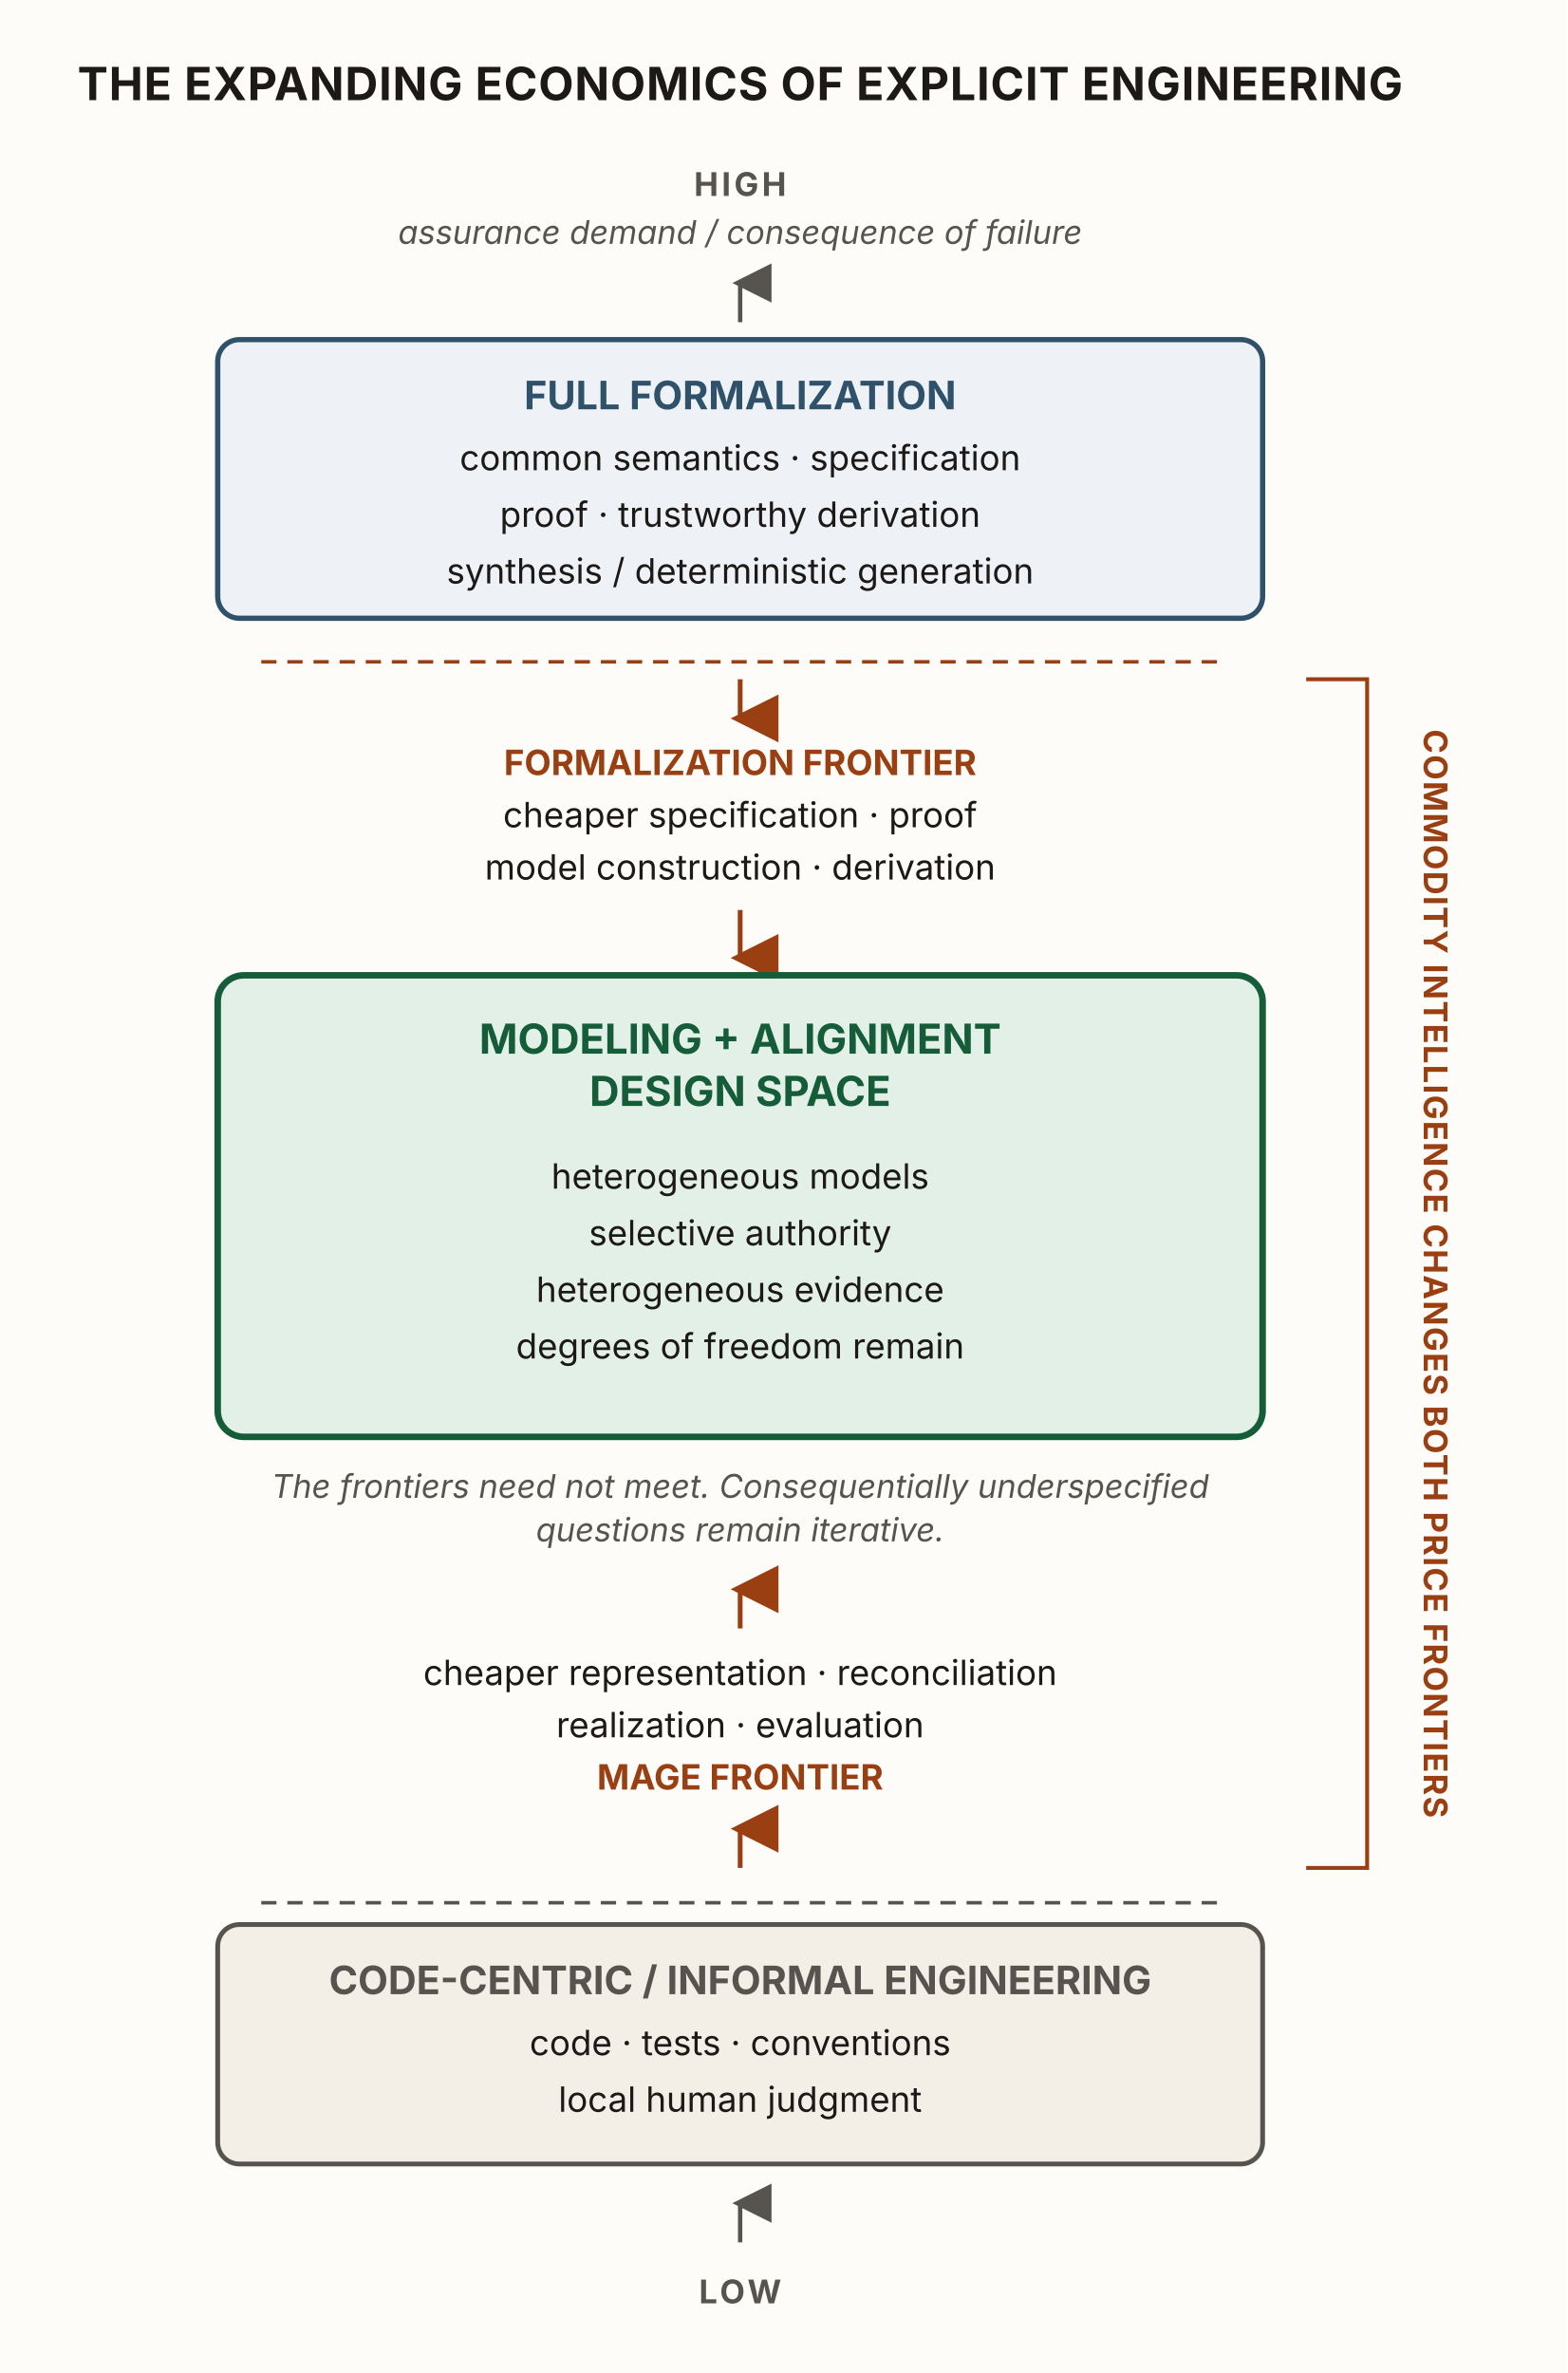
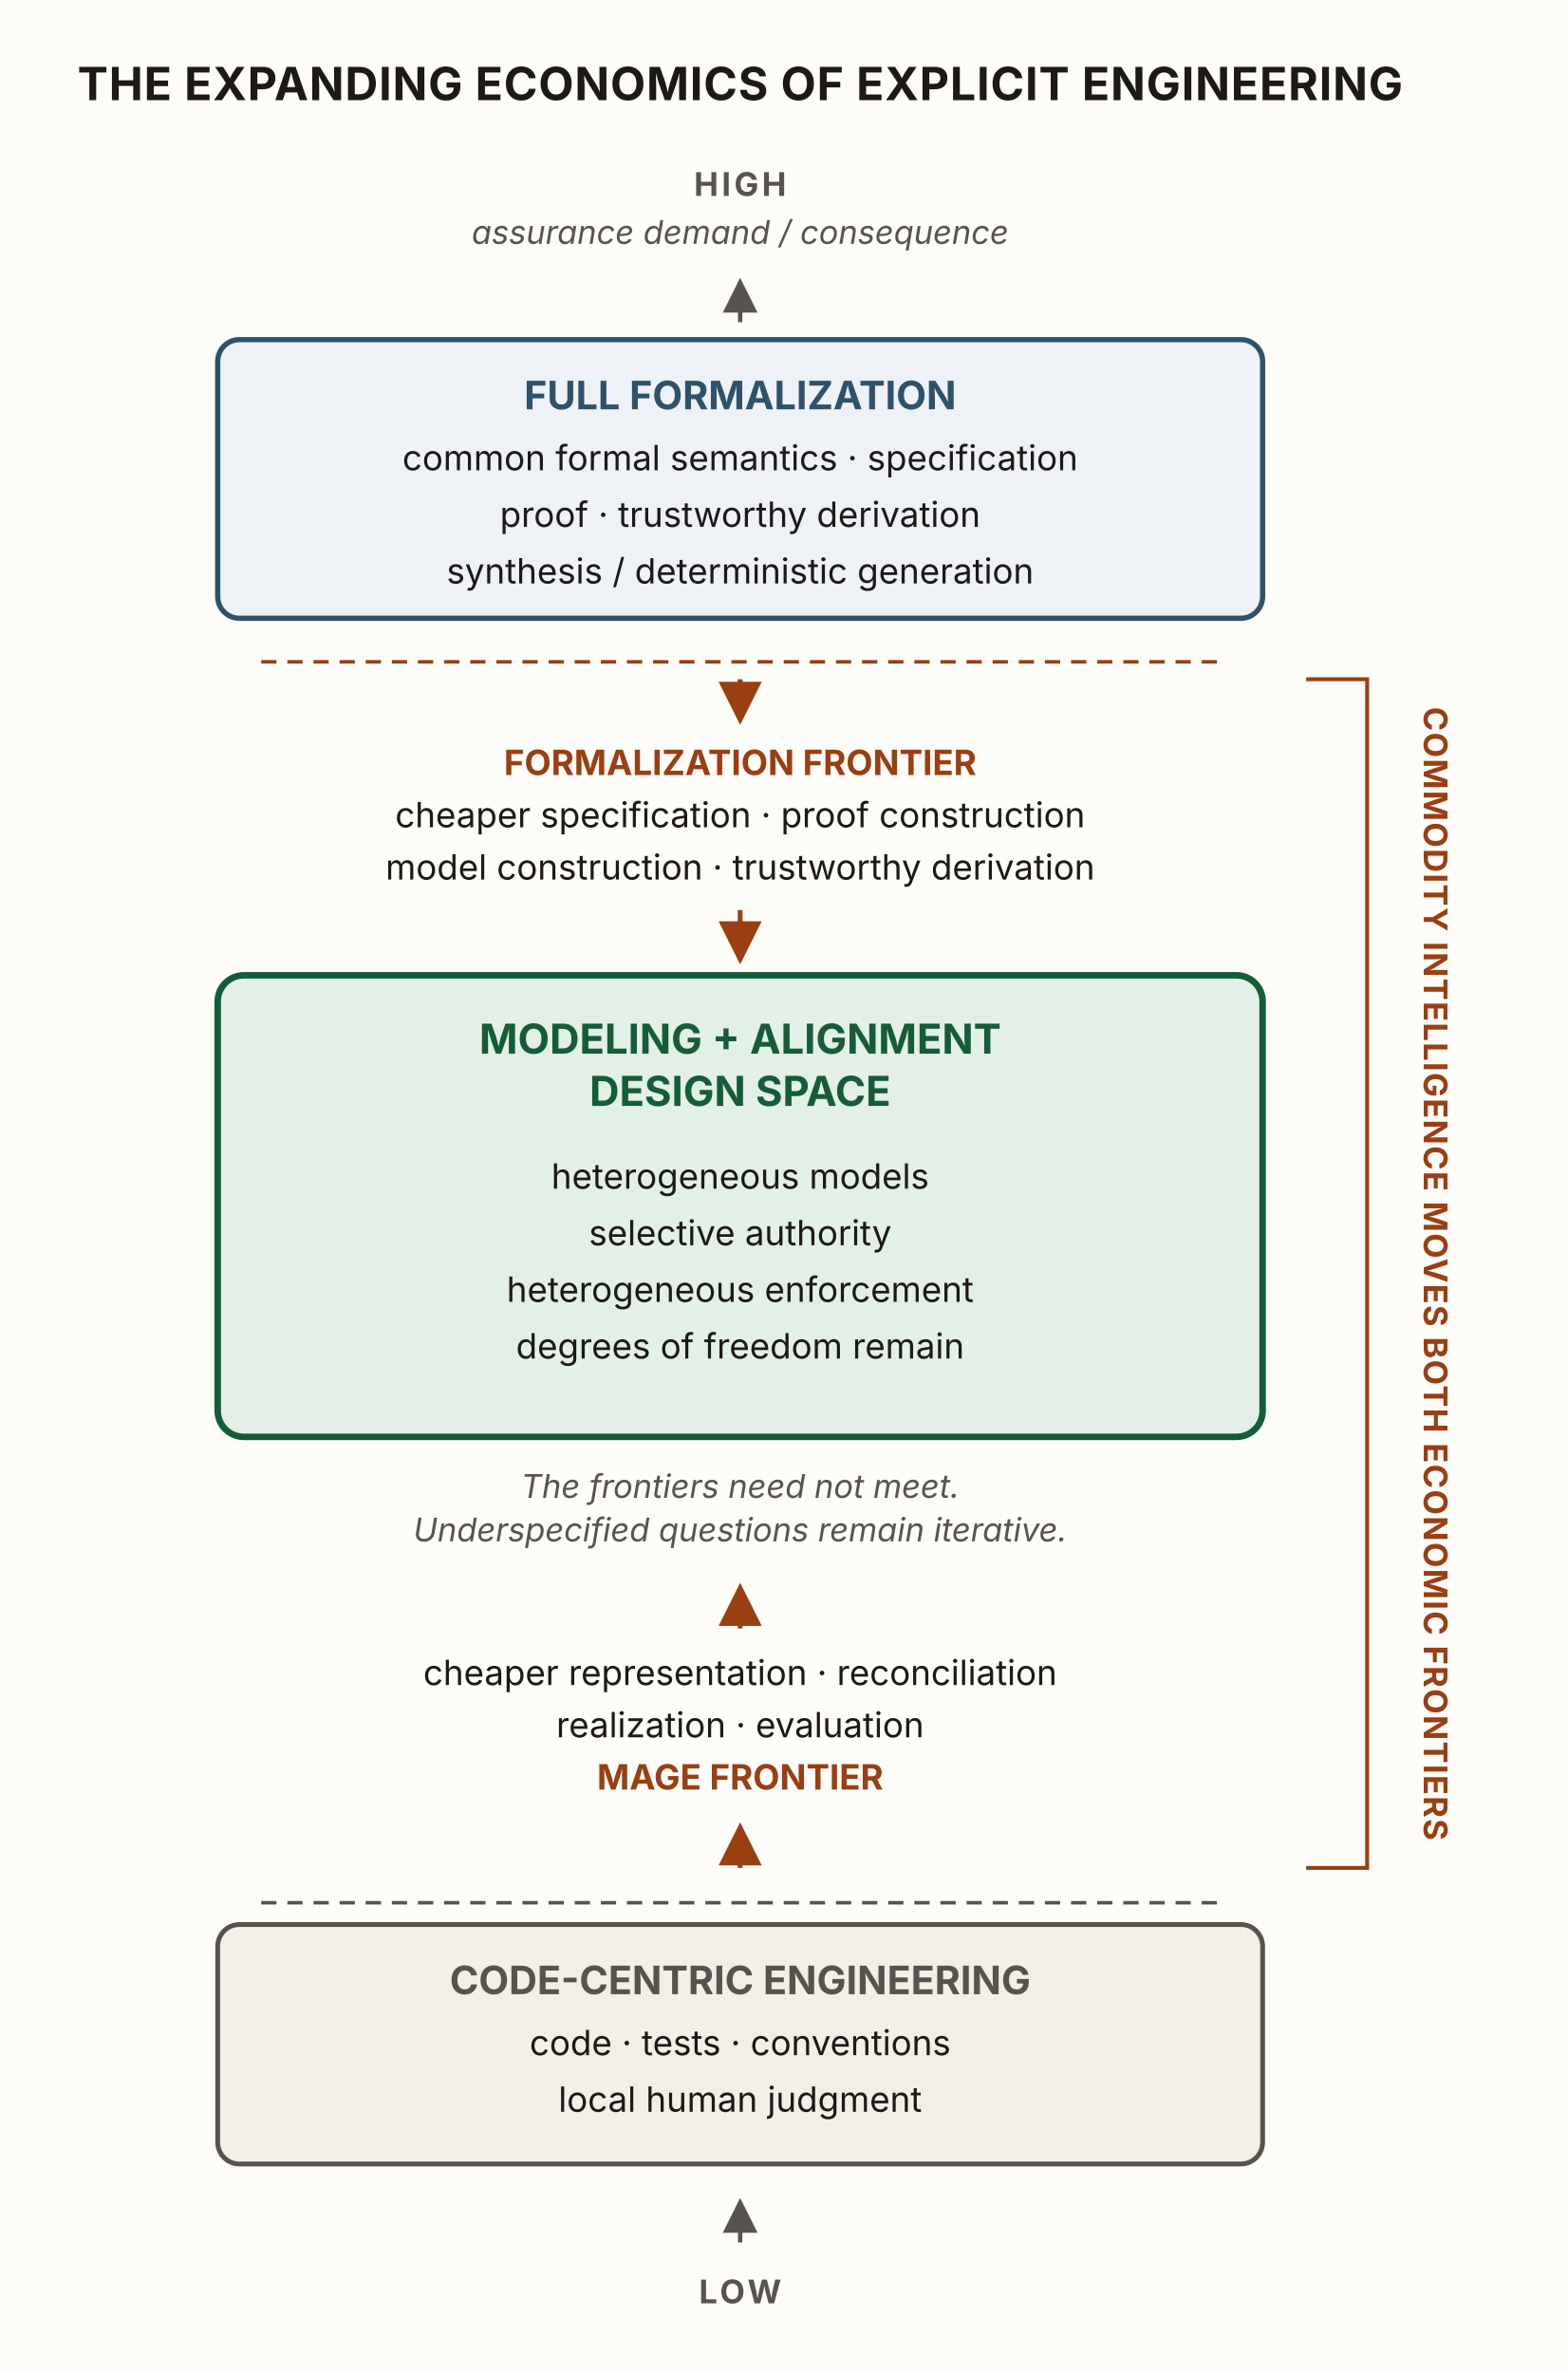
<svg xmlns="http://www.w3.org/2000/svg" viewBox="0 0 720 1090" width="720" height="1090" role="img" aria-labelledby="esfTitle esfDesc" font-family="'Source Sans 3', -apple-system, 'Segoe UI', sans-serif">
  <defs>
-     <marker id="esf-up-rust" viewBox="0 0 10 10" refX="5" refY="2" markerWidth="10" markerHeight="10" orient="auto">
-       <path d="M0,10 L5,0 L10,10 z" fill="#9a3f12" />
+     <marker id="esf-rust" viewBox="0 0 10 10" refX="8.5" refY="5" markerWidth="9" markerHeight="9" orient="auto">
+       <path d="M0,0 L10,5 L0,10 z" fill="#9a3f12" />
    </marker>
-     <marker id="esf-dn-rust" viewBox="0 0 10 10" refX="5" refY="8" markerWidth="10" markerHeight="10" orient="auto">
-       <path d="M0,0 L5,10 L10,0 z" fill="#9a3f12" />
-     </marker>
-     <marker id="esf-up-ink" viewBox="0 0 10 10" refX="5" refY="2" markerWidth="9" markerHeight="9" orient="auto">
-       <path d="M0,10 L5,0 L10,10 z" fill="#57534e" />
+     <marker id="esf-ink" viewBox="0 0 10 10" refX="8.5" refY="5" markerWidth="8" markerHeight="8" orient="auto">
+       <path d="M0,0 L10,5 L0,10 z" fill="#57534e" />
    </marker>
  </defs>
  <rect x="0" y="0" width="720" height="1090" fill="#fdfcf9" />
  <text x="340" y="46" text-anchor="middle" font-size="21" font-weight="700" letter-spacing="0.4" fill="#1c1917">THE EXPANDING ECONOMICS OF EXPLICIT ENGINEERING</text>
  <text x="340" y="90" text-anchor="middle" font-size="15" font-weight="700" letter-spacing="1.5" fill="#57534e">HIGH</text>
-   <text x="340" y="112" text-anchor="middle" font-size="15" font-style="italic" fill="#57534e">assurance demand / consequence of failure</text>
-   <line x1="340" y1="148" x2="340" y2="130" stroke="#57534e" stroke-width="2" marker-end="url(#esf-up-ink)" />
+   <text x="340" y="112" text-anchor="middle" font-size="15" font-style="italic" fill="#57534e">assurance demand / consequence</text>
+   <line x1="340" y1="148" x2="340" y2="130" stroke="#57534e" stroke-width="2" marker-end="url(#esf-ink)" />
  <rect x="100" y="156" width="480" height="128" rx="10" fill="#eef2f7" stroke="#2f5169" stroke-width="2.4" />
  <text x="340" y="188" text-anchor="middle" font-size="18" font-weight="700" fill="#2f5169">FULL FORMALIZATION</text>
-   <text x="340" y="216" text-anchor="middle" font-size="16" fill="#1c1917">common semantics · specification</text>
+   <text x="340" y="216" text-anchor="middle" font-size="16" fill="#1c1917">common formal semantics · specification</text>
  <text x="340" y="242" text-anchor="middle" font-size="16" fill="#1c1917">proof · trustworthy derivation</text>
  <text x="340" y="268" text-anchor="middle" font-size="16" fill="#1c1917">synthesis / deterministic generation</text>
  <line x1="120" y1="304" x2="560" y2="304" stroke="#9a3f12" stroke-width="1.6" stroke-dasharray="7 5" />
-   <line x1="340" y1="312" x2="340" y2="330" stroke="#9a3f12" stroke-width="2.2" marker-end="url(#esf-dn-rust)" />
+   <line x1="340" y1="312" x2="340" y2="330" stroke="#9a3f12" stroke-width="2.2" marker-end="url(#esf-rust)" />
  <text x="340" y="356" text-anchor="middle" font-size="16" font-weight="700" fill="#9a3f12">FORMALIZATION FRONTIER</text>
-   <text x="340" y="380" text-anchor="middle" font-size="16" fill="#1c1917">cheaper specification · proof</text>
-   <text x="340" y="404" text-anchor="middle" font-size="16" fill="#1c1917">model construction · derivation</text>
-   <line x1="340" y1="418" x2="340" y2="440" stroke="#9a3f12" stroke-width="2.2" marker-end="url(#esf-dn-rust)" />
+   <text x="340" y="380" text-anchor="middle" font-size="16" fill="#1c1917">cheaper specification · proof construction</text>
+   <text x="340" y="404" text-anchor="middle" font-size="16" fill="#1c1917">model construction · trustworthy derivation</text>
+   <line x1="340" y1="418" x2="340" y2="440" stroke="#9a3f12" stroke-width="2.2" marker-end="url(#esf-rust)" />
  <rect x="100" y="448" width="480" height="212" rx="12" fill="#e3f0e7" stroke="#155c38" stroke-width="3" />
  <text x="340" y="484" text-anchor="middle" font-size="19" font-weight="700" fill="#155c38">MODELING + ALIGNMENT</text>
  <text x="340" y="508" text-anchor="middle" font-size="19" font-weight="700" fill="#155c38">DESIGN SPACE</text>
  <text x="340" y="546" text-anchor="middle" font-size="16" fill="#1c1917">heterogeneous models</text>
  <text x="340" y="572" text-anchor="middle" font-size="16" fill="#1c1917">selective authority</text>
-   <text x="340" y="598" text-anchor="middle" font-size="16" fill="#1c1917">heterogeneous evidence</text>
+   <text x="340" y="598" text-anchor="middle" font-size="16" fill="#1c1917">heterogeneous enforcement</text>
  <text x="340" y="624" text-anchor="middle" font-size="16" fill="#1c1917">degrees of freedom remain</text>
-   <text x="340" y="688" text-anchor="middle" font-size="15" font-style="italic" fill="#57534e">The frontiers need not meet. Consequentially underspecified</text>
-   <text x="340" y="708" text-anchor="middle" font-size="15" font-style="italic" fill="#57534e">questions remain iterative.</text>
-   <line x1="340" y1="748" x2="340" y2="730" stroke="#9a3f12" stroke-width="2.2" marker-end="url(#esf-up-rust)" />
+   <text x="340" y="688" text-anchor="middle" font-size="15" font-style="italic" fill="#57534e">The frontiers need not meet.</text>
+   <text x="340" y="708" text-anchor="middle" font-size="15" font-style="italic" fill="#57534e">Underspecified questions remain iterative.</text>
+   <line x1="340" y1="748" x2="340" y2="730" stroke="#9a3f12" stroke-width="2.2" marker-end="url(#esf-rust)" />
  <text x="340" y="774" text-anchor="middle" font-size="16" fill="#1c1917">cheaper representation · reconciliation</text>
  <text x="340" y="798" text-anchor="middle" font-size="16" fill="#1c1917">realization · evaluation</text>
  <text x="340" y="822" text-anchor="middle" font-size="16" font-weight="700" fill="#9a3f12">MAGE FRONTIER</text>
-   <line x1="340" y1="858" x2="340" y2="840" stroke="#9a3f12" stroke-width="2.2" marker-end="url(#esf-up-rust)" />
+   <line x1="340" y1="858" x2="340" y2="840" stroke="#9a3f12" stroke-width="2.2" marker-end="url(#esf-rust)" />
  <line x1="120" y1="874" x2="560" y2="874" stroke="#57534e" stroke-width="1.6" stroke-dasharray="7 5" />
  <rect x="100" y="884" width="480" height="110" rx="10" fill="#f3efe7" stroke="#57534e" stroke-width="2.2" />
-   <text x="340" y="916" text-anchor="middle" font-size="18" font-weight="700" fill="#57534e">CODE-CENTRIC / INFORMAL ENGINEERING</text>
+   <text x="340" y="916" text-anchor="middle" font-size="18" font-weight="700" fill="#57534e">CODE-CENTRIC ENGINEERING</text>
  <text x="340" y="944" text-anchor="middle" font-size="16" fill="#1c1917">code · tests · conventions</text>
  <text x="340" y="970" text-anchor="middle" font-size="16" fill="#1c1917">local human judgment</text>
-   <line x1="340" y1="1030" x2="340" y2="1012" stroke="#57534e" stroke-width="2" marker-end="url(#esf-up-ink)" />
+   <line x1="340" y1="1030" x2="340" y2="1012" stroke="#57534e" stroke-width="2" marker-end="url(#esf-ink)" />
  <text x="340" y="1058" text-anchor="middle" font-size="15" font-weight="700" letter-spacing="1.5" fill="#57534e">LOW</text>
  <path d="M600,312 H628 V858 H600" fill="none" stroke="#9a3f12" stroke-width="1.8" />
-   <text x="654" y="585" text-anchor="middle" font-size="15" font-weight="700" letter-spacing="0.6" fill="#9a3f12" transform="rotate(90 654 585)">COMMODITY INTELLIGENCE CHANGES BOTH PRICE FRONTIERS</text>
+   <text x="654" y="585" text-anchor="middle" font-size="15" font-weight="700" letter-spacing="0.6" fill="#9a3f12" transform="rotate(90 654 585)">COMMODITY INTELLIGENCE MOVES BOTH ECONOMIC FRONTIERS</text>
</svg>
